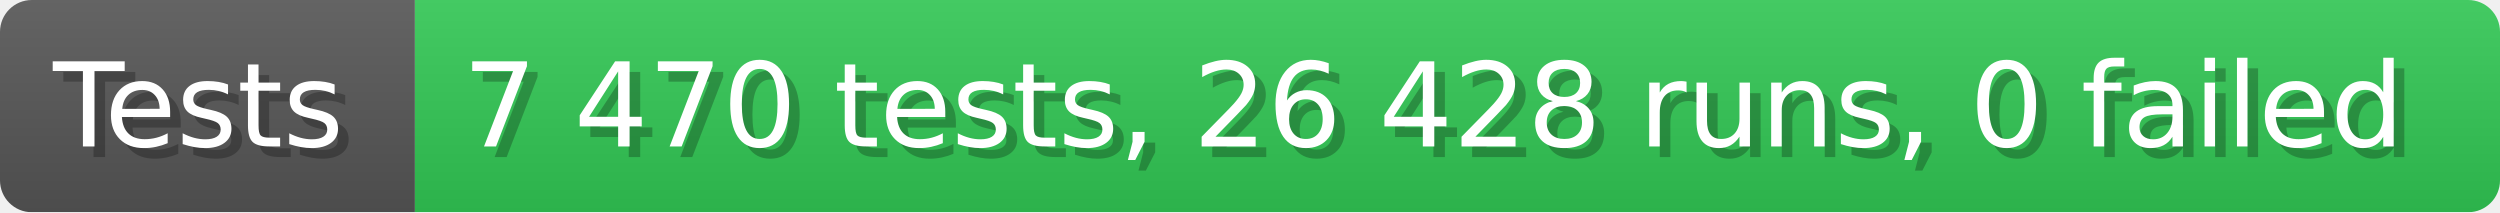
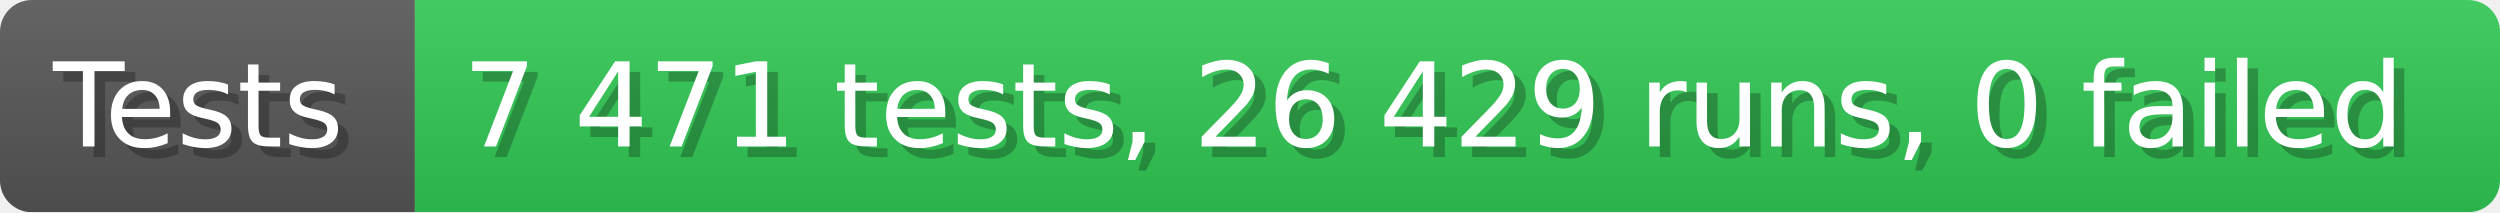
- <svg xmlns="http://www.w3.org/2000/svg" width="235.6" height="20" viewBox="0 0 2356 200" role="img" aria-label="Tests: 7 470 tests, 26 428 runs, 0 failed">
+ <svg xmlns="http://www.w3.org/2000/svg" width="235.6" height="20" viewBox="0 0 2356 200" role="img" aria-label="Tests: 7 471 tests, 26 429 runs, 0 failed">
  <linearGradient id="a" x2="0" y2="100%">
    <stop offset="0" stop-opacity=".1" stop-color="#EEE" />
    <stop offset="1" stop-opacity=".1" />
  </linearGradient>
  <mask id="m">
    <rect width="2356" height="200" rx="30" fill="#FFF" />
  </mask>
  <g mask="url(#m)">
    <rect width="391" height="200" fill="#555" />
    <rect width="1965" height="200" fill="#31c653" x="391" />
    <rect width="2356" height="200" fill="url(#a)" />
  </g>
  <g aria-hidden="true" fill="#fff" text-anchor="start" font-family="Verdana,DejaVu Sans,sans-serif" font-size="110">
    <text x="60" y="148" textLength="291" fill="#000" opacity="0.25">Tests</text>
    <text x="50" y="138" textLength="291">Tests</text>
-     <text x="446" y="148" textLength="1865" fill="#000" opacity="0.25">7 470 tests, 26 428 runs, 0 failed</text>
-     <text x="436" y="138" textLength="1865">7 470 tests, 26 428 runs, 0 failed</text>
+     <text x="446" y="148" textLength="1865" fill="#000" opacity="0.25">7 471 tests, 26 429 runs, 0 failed</text>
+     <text x="436" y="138" textLength="1865">7 471 tests, 26 429 runs, 0 failed</text>
  </g>
</svg>
